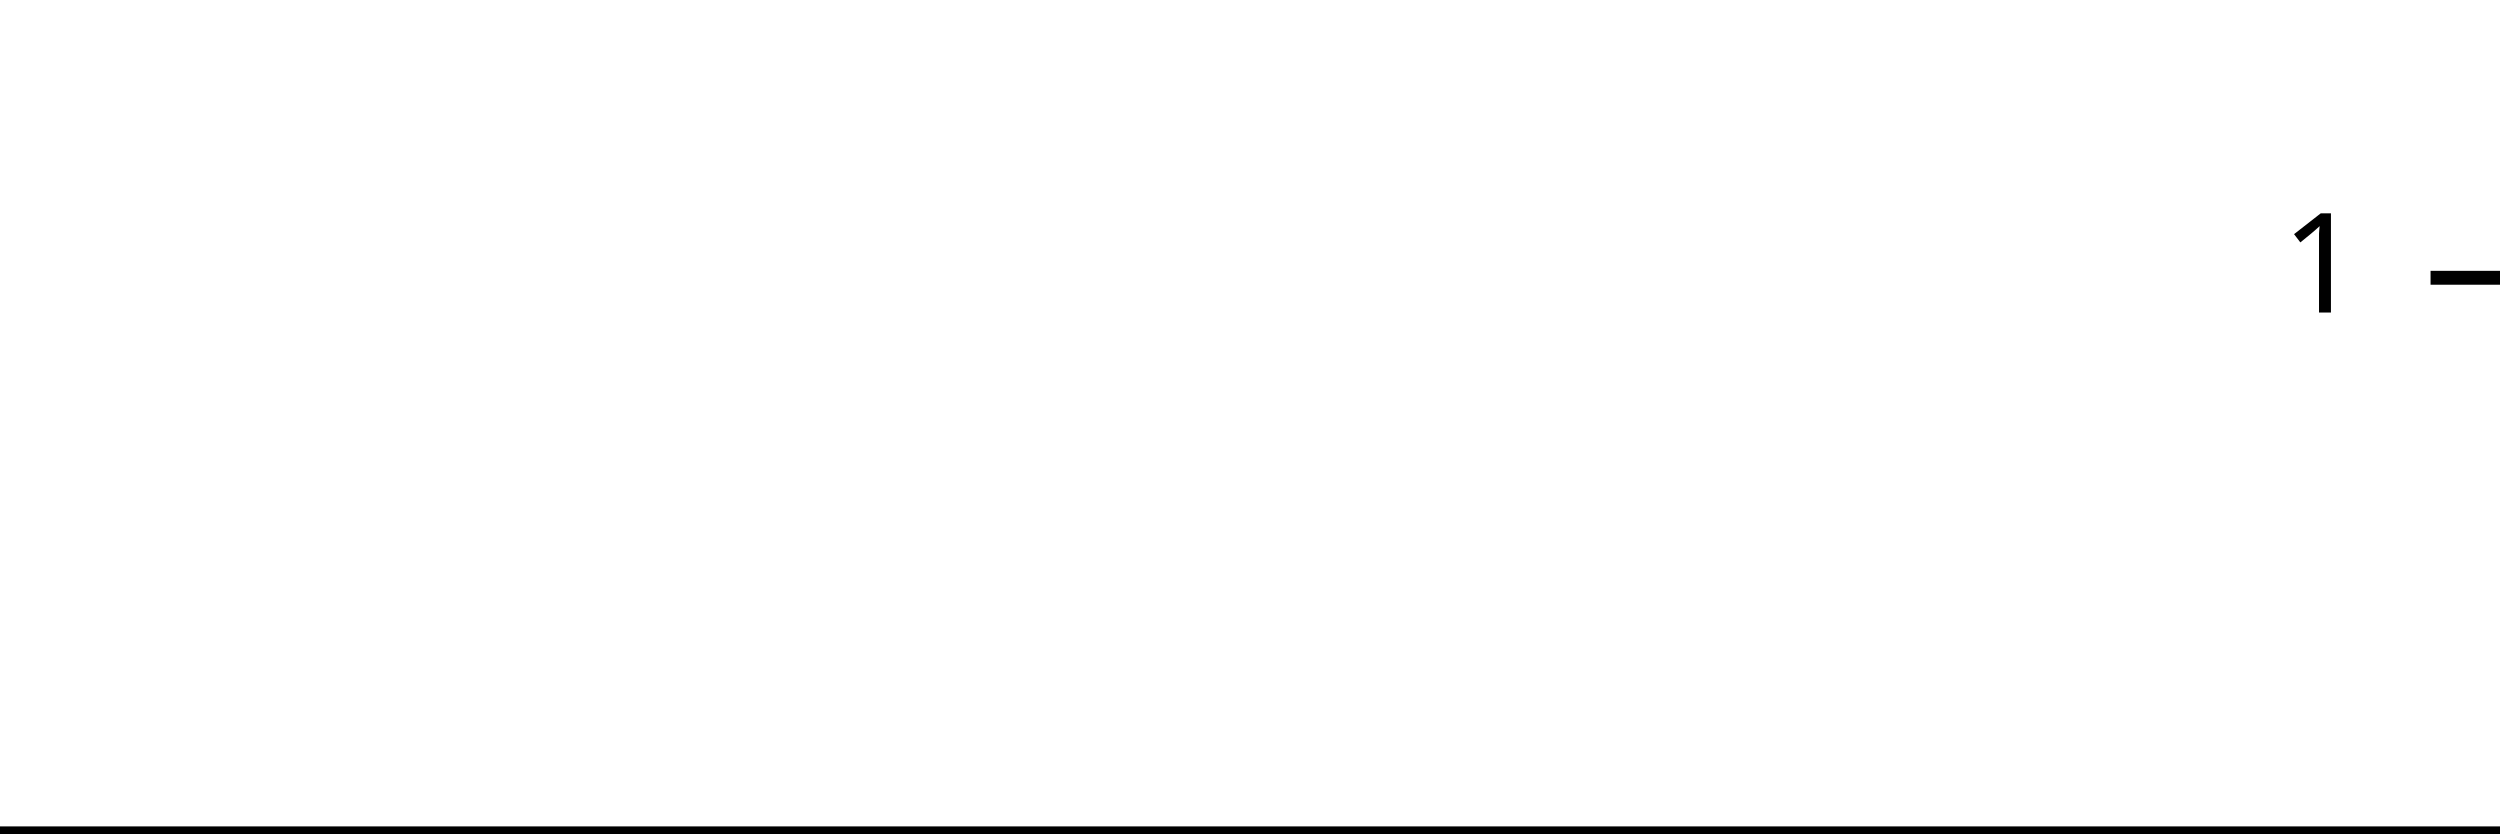
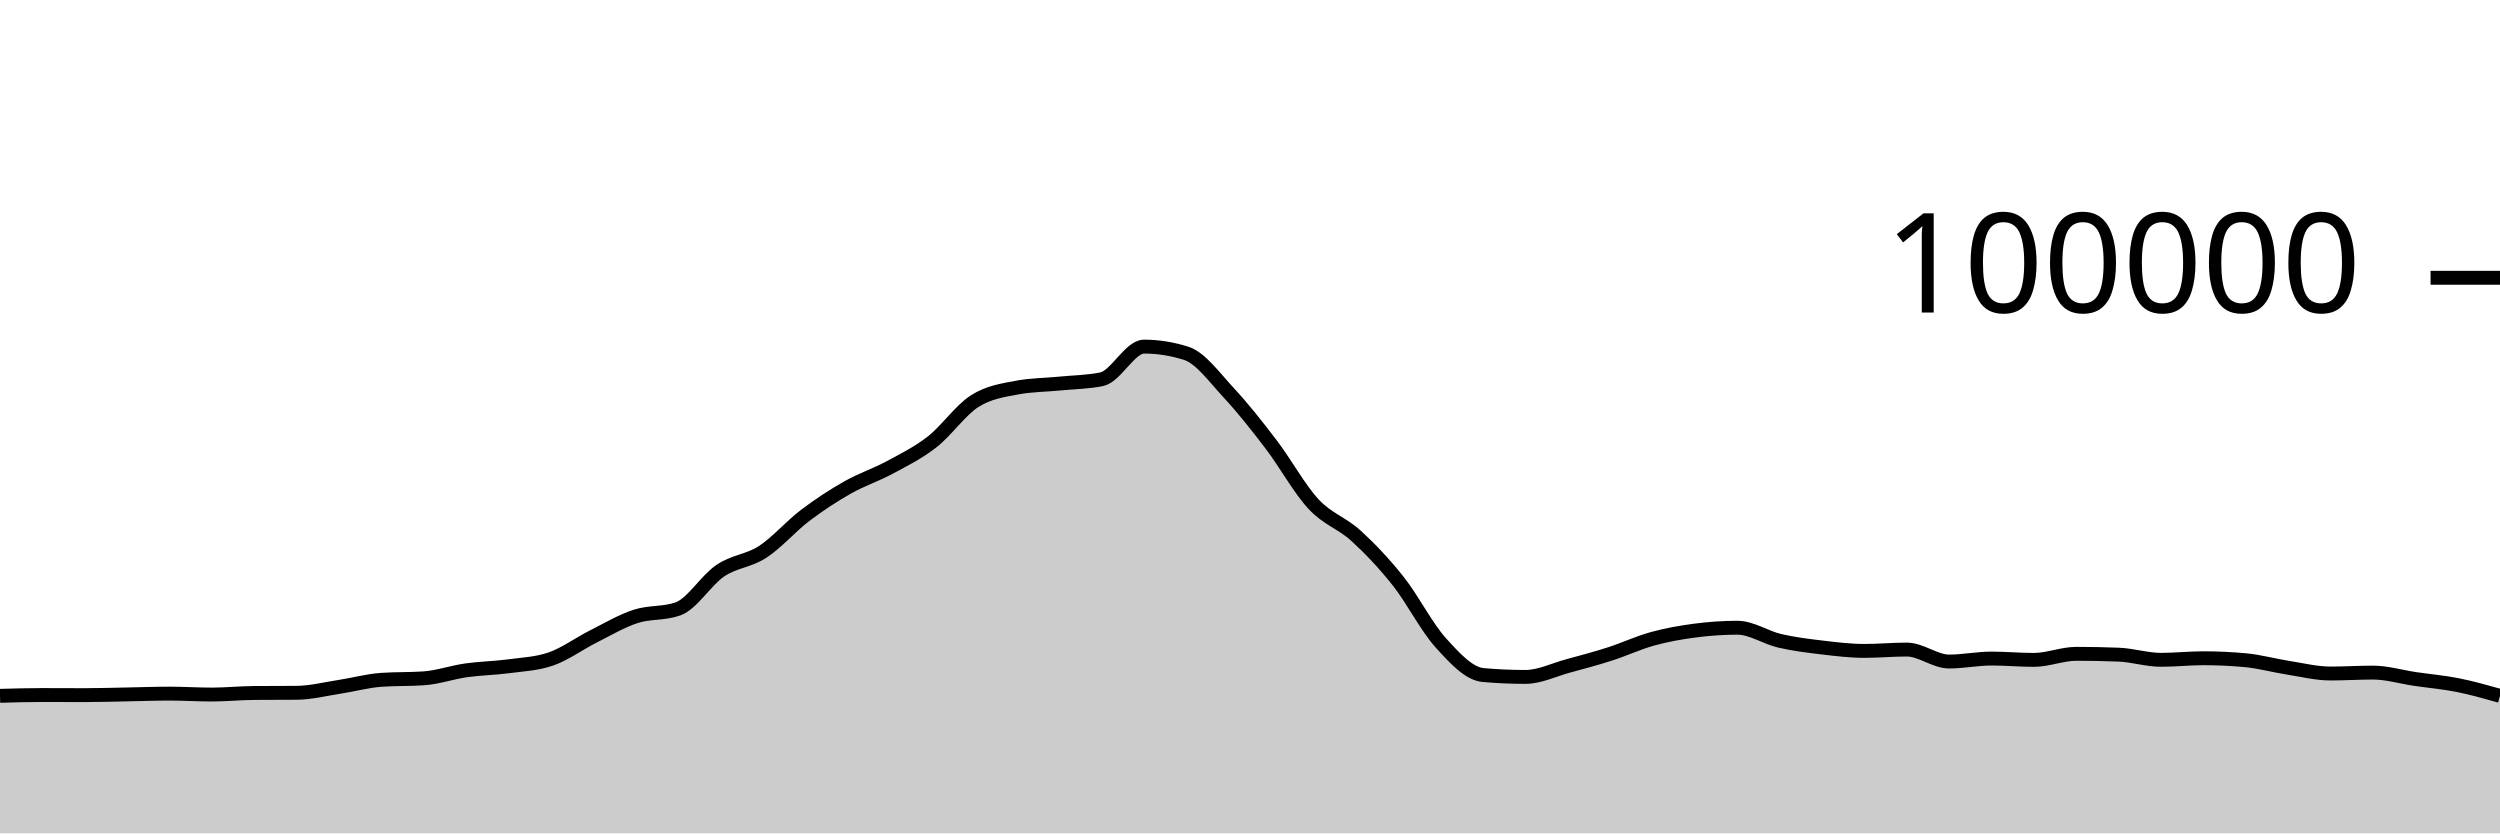
<svg xmlns="http://www.w3.org/2000/svg" viewBox="0 0 180 60">
  <g transform="translate(0,20)">
-     <path class="area" fill="rgba(0, 0, 0, 0.2)" d="M0,40C1.034,40,2.069,40,3.103,40C4.138,40,5.172,40,6.207,40C7.241,40,8.276,40,9.31,40C10.345,40,11.379,40,12.414,40C13.448,40,14.483,40,15.517,40C16.552,40,17.586,40,18.621,40C19.655,40,20.69,40,21.724,40C22.759,40,23.793,40,24.828,40C25.862,40,26.897,40,27.931,40C28.966,40,30,40,31.034,40C32.069,40,33.103,40,34.138,40C35.172,40,36.207,40,37.241,40C38.276,40,39.31,40,40.345,40C41.379,40,42.414,40,43.448,40C44.483,40,45.517,40,46.552,40C47.586,40,48.621,40,49.655,40C50.69,40,51.724,40,52.759,40C53.793,40,54.828,40,55.862,40C56.897,40,57.931,40,58.966,40C60,40,61.034,40,62.069,40C63.103,40,64.138,40,65.172,40C66.207,40,67.241,40,68.276,40C69.31,40,70.345,40,71.379,40C72.414,40,73.448,40,74.483,40C75.517,40,76.552,40,77.586,40C78.621,40,79.655,40,80.69,40C81.724,40,82.759,40,83.793,40C84.828,40,85.862,40,86.897,40C87.931,40,88.966,40,90,40C91.034,40,92.069,40,93.103,40C94.138,40,95.172,40,96.207,40C97.241,40,98.276,40,99.31,40C100.345,40,101.379,40,102.414,40C103.448,40,104.483,40,105.517,40C106.552,40,107.586,40,108.621,40C109.655,40,110.69,40,111.724,40C112.759,40,113.793,40,114.828,40C115.862,40,116.897,40,117.931,40C118.966,40,120,40,121.034,40C122.069,40,123.103,40,124.138,40C125.172,40,126.207,40,127.241,40C128.276,40,129.31,40,130.345,40C131.379,40,132.414,40,133.448,40C134.483,40,135.517,40,136.552,40C137.586,40,138.621,40,139.655,40C140.69,40,141.724,40,142.759,40C143.793,40,144.828,40,145.862,40C146.897,40,147.931,40,148.966,40C150,40,151.034,40,152.069,40C153.103,40,154.138,40,155.172,40C156.207,40,157.241,40,158.276,40C159.31,40,160.345,40,161.379,40C162.414,40,163.448,40,164.483,40C165.517,40,166.552,40,167.586,40C168.621,40,169.655,40,170.69,40C171.724,40,172.759,40,173.793,40C174.828,40,175.862,40,176.897,40C177.931,40,178.966,40,180,40L180,40C178.966,40,177.931,40,176.897,40C175.862,40,174.828,40,173.793,40C172.759,40,171.724,40,170.69,40C169.655,40,168.621,40,167.586,40C166.552,40,165.517,40,164.483,40C163.448,40,162.414,40,161.379,40C160.345,40,159.31,40,158.276,40C157.241,40,156.207,40,155.172,40C154.138,40,153.103,40,152.069,40C151.034,40,150,40,148.966,40C147.931,40,146.897,40,145.862,40C144.828,40,143.793,40,142.759,40C141.724,40,140.69,40,139.655,40C138.621,40,137.586,40,136.552,40C135.517,40,134.483,40,133.448,40C132.414,40,131.379,40,130.345,40C129.31,40,128.276,40,127.241,40C126.207,40,125.172,40,124.138,40C123.103,40,122.069,40,121.034,40C120,40,118.966,40,117.931,40C116.897,40,115.862,40,114.828,40C113.793,40,112.759,40,111.724,40C110.69,40,109.655,40,108.621,40C107.586,40,106.552,40,105.517,40C104.483,40,103.448,40,102.414,40C101.379,40,100.345,40,99.31,40C98.276,40,97.241,40,96.207,40C95.172,40,94.138,40,93.103,40C92.069,40,91.034,40,90,40C88.966,40,87.931,40,86.897,40C85.862,40,84.828,40,83.793,40C82.759,40,81.724,40,80.69,40C79.655,40,78.621,40,77.586,40C76.552,40,75.517,40,74.483,40C73.448,40,72.414,40,71.379,40C70.345,40,69.31,40,68.276,40C67.241,40,66.207,40,65.172,40C64.138,40,63.103,40,62.069,40C61.034,40,60,40,58.966,40C57.931,40,56.897,40,55.862,40C54.828,40,53.793,40,52.759,40C51.724,40,50.69,40,49.655,40C48.621,40,47.586,40,46.552,40C45.517,40,44.483,40,43.448,40C42.414,40,41.379,40,40.345,40C39.31,40,38.276,40,37.241,40C36.207,40,35.172,40,34.138,40C33.103,40,32.069,40,31.034,40C30,40,28.966,40,27.931,40C26.897,40,25.862,40,24.828,40C23.793,40,22.759,40,21.724,40C20.69,40,19.655,40,18.621,40C17.586,40,16.552,40,15.517,40C14.483,40,13.448,40,12.414,40C11.379,40,10.345,40,9.31,40C8.276,40,7.241,40,6.207,40C5.172,40,4.138,40,3.103,40C2.069,40,1.034,40,0,40Z" />
-     <path class="line" stroke="black" fill="none" d="M0,40C1.034,40,2.069,40,3.103,40C4.138,40,5.172,40,6.207,40C7.241,40,8.276,40,9.31,40C10.345,40,11.379,40,12.414,40C13.448,40,14.483,40,15.517,40C16.552,40,17.586,40,18.621,40C19.655,40,20.69,40,21.724,40C22.759,40,23.793,40,24.828,40C25.862,40,26.897,40,27.931,40C28.966,40,30,40,31.034,40C32.069,40,33.103,40,34.138,40C35.172,40,36.207,40,37.241,40C38.276,40,39.31,40,40.345,40C41.379,40,42.414,40,43.448,40C44.483,40,45.517,40,46.552,40C47.586,40,48.621,40,49.655,40C50.69,40,51.724,40,52.759,40C53.793,40,54.828,40,55.862,40C56.897,40,57.931,40,58.966,40C60,40,61.034,40,62.069,40C63.103,40,64.138,40,65.172,40C66.207,40,67.241,40,68.276,40C69.31,40,70.345,40,71.379,40C72.414,40,73.448,40,74.483,40C75.517,40,76.552,40,77.586,40C78.621,40,79.655,40,80.69,40C81.724,40,82.759,40,83.793,40C84.828,40,85.862,40,86.897,40C87.931,40,88.966,40,90,40C91.034,40,92.069,40,93.103,40C94.138,40,95.172,40,96.207,40C97.241,40,98.276,40,99.31,40C100.345,40,101.379,40,102.414,40C103.448,40,104.483,40,105.517,40C106.552,40,107.586,40,108.621,40C109.655,40,110.69,40,111.724,40C112.759,40,113.793,40,114.828,40C115.862,40,116.897,40,117.931,40C118.966,40,120,40,121.034,40C122.069,40,123.103,40,124.138,40C125.172,40,126.207,40,127.241,40C128.276,40,129.31,40,130.345,40C131.379,40,132.414,40,133.448,40C134.483,40,135.517,40,136.552,40C137.586,40,138.621,40,139.655,40C140.69,40,141.724,40,142.759,40C143.793,40,144.828,40,145.862,40C146.897,40,147.931,40,148.966,40C150,40,151.034,40,152.069,40C153.103,40,154.138,40,155.172,40C156.207,40,157.241,40,158.276,40C159.31,40,160.345,40,161.379,40C162.414,40,163.448,40,164.483,40C165.517,40,166.552,40,167.586,40C168.621,40,169.655,40,170.69,40C171.724,40,172.759,40,173.793,40C174.828,40,175.862,40,176.897,40C177.931,40,178.966,40,180,40" />
+     <path class="area" fill="rgba(0, 0, 0, 0.2)" d="M0,30.1C1.017,30.071,2.034,30.042,3.051,30.042C4.068,30.042,5.085,30.05,6.102,30.05C7.119,30.05,8.136,30.016,9.153,29.998C10.169,29.98,11.186,29.941,12.203,29.941C13.22,29.941,14.237,30.007,15.254,30.007C16.271,30.007,17.288,29.901,18.305,29.894C19.322,29.886,20.339,29.89,21.356,29.882C22.373,29.874,23.39,29.614,24.407,29.458C25.424,29.303,26.441,29.019,27.458,28.947C28.475,28.876,29.492,28.911,30.508,28.84C31.525,28.769,32.542,28.409,33.559,28.264C34.576,28.119,35.593,28.109,36.61,27.973C37.627,27.837,38.644,27.798,39.661,27.448C40.678,27.098,41.695,26.341,42.712,25.83C43.729,25.319,44.746,24.714,45.763,24.382C46.78,24.05,47.797,24.201,48.814,23.84C49.831,23.479,50.847,21.771,51.864,21.086C52.881,20.402,53.898,20.396,54.915,19.734C55.932,19.072,56.949,17.886,57.966,17.115C58.983,16.343,60,15.681,61.017,15.104C62.034,14.527,63.051,14.202,64.068,13.653C65.085,13.104,66.102,12.605,67.119,11.811C68.136,11.017,69.153,9.539,70.169,8.888C71.186,8.238,72.203,8.101,73.22,7.908C74.237,7.714,75.254,7.718,76.271,7.618C77.288,7.517,78.305,7.513,79.322,7.304C80.339,7.096,81.356,4.956,82.373,4.956C83.39,4.956,84.407,5.119,85.424,5.446C86.441,5.773,87.458,7.195,88.475,8.288C89.492,9.381,90.508,10.669,91.525,12.004C92.542,13.339,93.559,15.204,94.576,16.298C95.593,17.392,96.61,17.644,97.627,18.57C98.644,19.496,99.661,20.568,100.678,21.852C101.695,23.136,102.712,25.149,103.729,26.274C104.746,27.399,105.763,28.511,106.78,28.602C107.797,28.693,108.814,28.738,109.831,28.738C110.847,28.738,111.864,28.231,112.881,27.954C113.898,27.678,114.915,27.407,115.932,27.08C116.949,26.753,117.966,26.273,118.983,25.994C120,25.714,121.017,25.534,122.034,25.401C123.051,25.268,124.068,25.196,125.085,25.196C126.102,25.196,127.119,25.9,128.136,26.138C129.153,26.375,130.169,26.498,131.186,26.619C132.203,26.74,133.22,26.865,134.237,26.865C135.254,26.865,136.271,26.768,137.288,26.768C138.305,26.768,139.322,27.63,140.339,27.63C141.356,27.63,142.373,27.416,143.39,27.416C144.407,27.416,145.424,27.512,146.441,27.512C147.458,27.512,148.475,27.075,149.492,27.075C150.508,27.075,151.525,27.095,152.542,27.135C153.559,27.175,154.576,27.507,155.593,27.507C156.61,27.507,157.627,27.394,158.644,27.394C159.661,27.394,160.678,27.442,161.695,27.538C162.712,27.635,163.729,27.919,164.746,28.078C165.763,28.237,166.78,28.493,167.797,28.493C168.814,28.493,169.831,28.427,170.847,28.427C171.864,28.427,172.881,28.738,173.898,28.888C174.915,29.038,175.932,29.123,176.949,29.325C177.966,29.528,178.983,29.815,180,30.102L180,40C178.983,40,177.966,40,176.949,40C175.932,40,174.915,40,173.898,40C172.881,40,171.864,40,170.847,40C169.831,40,168.814,40,167.797,40C166.78,40,165.763,40,164.746,40C163.729,40,162.712,40,161.695,40C160.678,40,159.661,40,158.644,40C157.627,40,156.61,40,155.593,40C154.576,40,153.559,40,152.542,40C151.525,40,150.508,40,149.492,40C148.475,40,147.458,40,146.441,40C145.424,40,144.407,40,143.39,40C142.373,40,141.356,40,140.339,40C139.322,40,138.305,40,137.288,40C136.271,40,135.254,40,134.237,40C133.22,40,132.203,40,131.186,40C130.169,40,129.153,40,128.136,40C127.119,40,126.102,40,125.085,40C124.068,40,123.051,40,122.034,40C121.017,40,120,40,118.983,40C117.966,40,116.949,40,115.932,40C114.915,40,113.898,40,112.881,40C111.864,40,110.847,40,109.831,40C108.814,40,107.797,40,106.78,40C105.763,40,104.746,40,103.729,40C102.712,40,101.695,40,100.678,40C99.661,40,98.644,40,97.627,40C96.61,40,95.593,40,94.576,40C93.559,40,92.542,40,91.525,40C90.508,40,89.492,40,88.475,40C87.458,40,86.441,40,85.424,40C84.407,40,83.39,40,82.373,40C81.356,40,80.339,40,79.322,40C78.305,40,77.288,40,76.271,40C75.254,40,74.237,40,73.22,40C72.203,40,71.186,40,70.169,40C69.153,40,68.136,40,67.119,40C66.102,40,65.085,40,64.068,40C63.051,40,62.034,40,61.017,40C60,40,58.983,40,57.966,40C56.949,40,55.932,40,54.915,40C53.898,40,52.881,40,51.864,40C50.847,40,49.831,40,48.814,40C47.797,40,46.78,40,45.763,40C44.746,40,43.729,40,42.712,40C41.695,40,40.678,40,39.661,40C38.644,40,37.627,40,36.61,40C35.593,40,34.576,40,33.559,40C32.542,40,31.525,40,30.508,40C29.492,40,28.475,40,27.458,40C26.441,40,25.424,40,24.407,40C23.39,40,22.373,40,21.356,40C20.339,40,19.322,40,18.305,40C17.288,40,16.271,40,15.254,40C14.237,40,13.22,40,12.203,40C11.186,40,10.169,40,9.153,40C8.136,40,7.119,40,6.102,40C5.085,40,4.068,40,3.051,40C2.034,40,1.017,40,0,40Z" />
+     <path class="line" stroke="black" fill="none" d="M0,30.1C1.017,30.071,2.034,30.042,3.051,30.042C4.068,30.042,5.085,30.05,6.102,30.05C7.119,30.05,8.136,30.016,9.153,29.998C10.169,29.98,11.186,29.941,12.203,29.941C13.22,29.941,14.237,30.007,15.254,30.007C16.271,30.007,17.288,29.901,18.305,29.894C19.322,29.886,20.339,29.89,21.356,29.882C22.373,29.874,23.39,29.614,24.407,29.458C25.424,29.303,26.441,29.019,27.458,28.947C28.475,28.876,29.492,28.911,30.508,28.84C31.525,28.769,32.542,28.409,33.559,28.264C34.576,28.119,35.593,28.109,36.61,27.973C37.627,27.837,38.644,27.798,39.661,27.448C40.678,27.098,41.695,26.341,42.712,25.83C43.729,25.319,44.746,24.714,45.763,24.382C46.78,24.05,47.797,24.201,48.814,23.84C49.831,23.479,50.847,21.771,51.864,21.086C52.881,20.402,53.898,20.396,54.915,19.734C55.932,19.072,56.949,17.886,57.966,17.115C58.983,16.343,60,15.681,61.017,15.104C62.034,14.527,63.051,14.202,64.068,13.653C65.085,13.104,66.102,12.605,67.119,11.811C68.136,11.017,69.153,9.539,70.169,8.888C71.186,8.238,72.203,8.101,73.22,7.908C74.237,7.714,75.254,7.718,76.271,7.618C77.288,7.517,78.305,7.513,79.322,7.304C80.339,7.096,81.356,4.956,82.373,4.956C83.39,4.956,84.407,5.119,85.424,5.446C86.441,5.773,87.458,7.195,88.475,8.288C89.492,9.381,90.508,10.669,91.525,12.004C92.542,13.339,93.559,15.204,94.576,16.298C95.593,17.392,96.61,17.644,97.627,18.57C98.644,19.496,99.661,20.568,100.678,21.852C101.695,23.136,102.712,25.149,103.729,26.274C104.746,27.399,105.763,28.511,106.78,28.602C107.797,28.693,108.814,28.738,109.831,28.738C110.847,28.738,111.864,28.231,112.881,27.954C113.898,27.678,114.915,27.407,115.932,27.08C116.949,26.753,117.966,26.273,118.983,25.994C120,25.714,121.017,25.534,122.034,25.401C123.051,25.268,124.068,25.196,125.085,25.196C126.102,25.196,127.119,25.9,128.136,26.138C129.153,26.375,130.169,26.498,131.186,26.619C132.203,26.74,133.22,26.865,134.237,26.865C135.254,26.865,136.271,26.768,137.288,26.768C138.305,26.768,139.322,27.63,140.339,27.63C141.356,27.63,142.373,27.416,143.39,27.416C144.407,27.416,145.424,27.512,146.441,27.512C147.458,27.512,148.475,27.075,149.492,27.075C150.508,27.075,151.525,27.095,152.542,27.135C153.559,27.175,154.576,27.507,155.593,27.507C156.61,27.507,157.627,27.394,158.644,27.394C159.661,27.394,160.678,27.442,161.695,27.538C162.712,27.635,163.729,27.919,164.746,28.078C165.763,28.237,166.78,28.493,167.797,28.493C168.814,28.493,169.831,28.427,170.847,28.427C171.864,28.427,172.881,28.738,173.898,28.888C174.915,29.038,175.932,29.123,176.949,29.325C177.966,29.528,178.983,29.815,180,30.102" />
    <path class="axis-ceiling" stroke-width="1" stroke="black" fill="none" d="M175,0L180,0" />
-     <text class="axis-ceiling-label" font-family="sans-serif" text-anchor="end" font-size="10px" x="170" y="2.5">1</text>
+     <text class="axis-ceiling-label" font-family="sans-serif" text-anchor="end" font-size="10px" x="170" y="2.5">100000</text>
  </g>
</svg>
